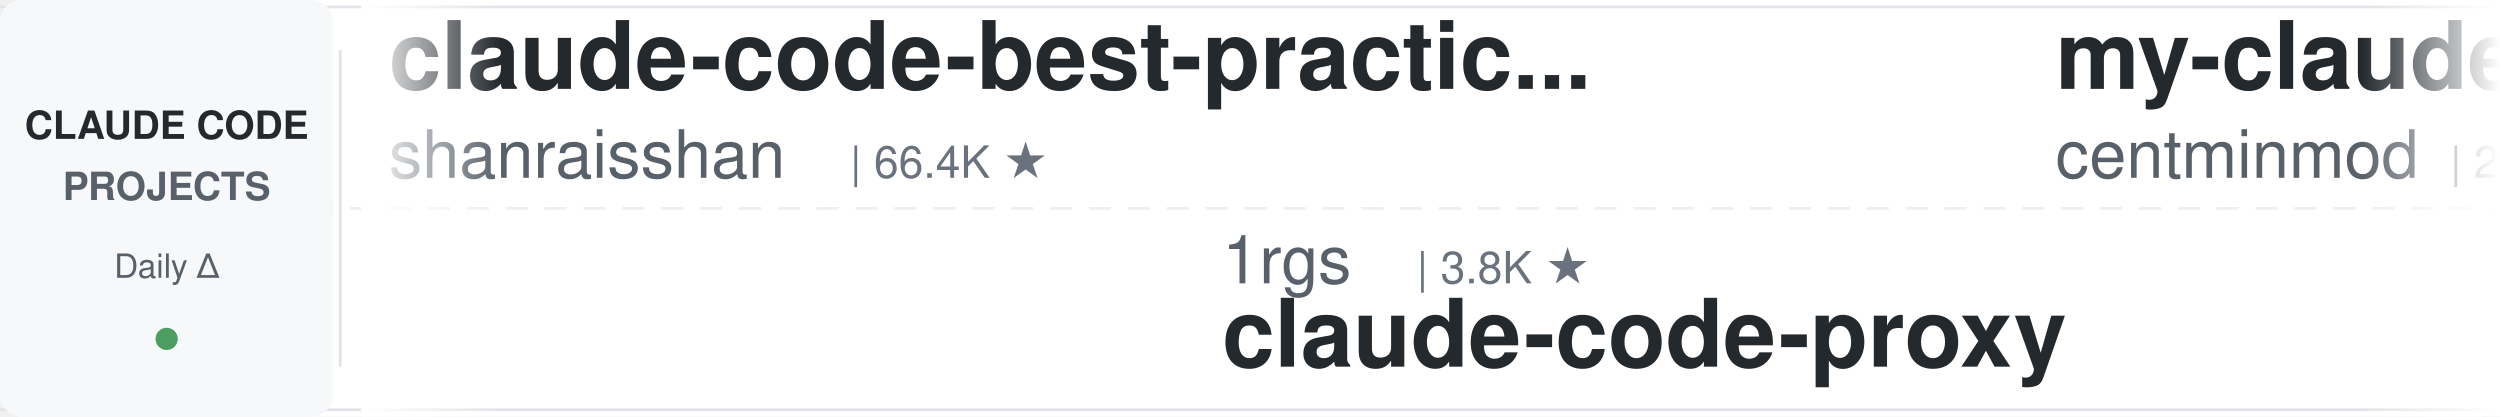
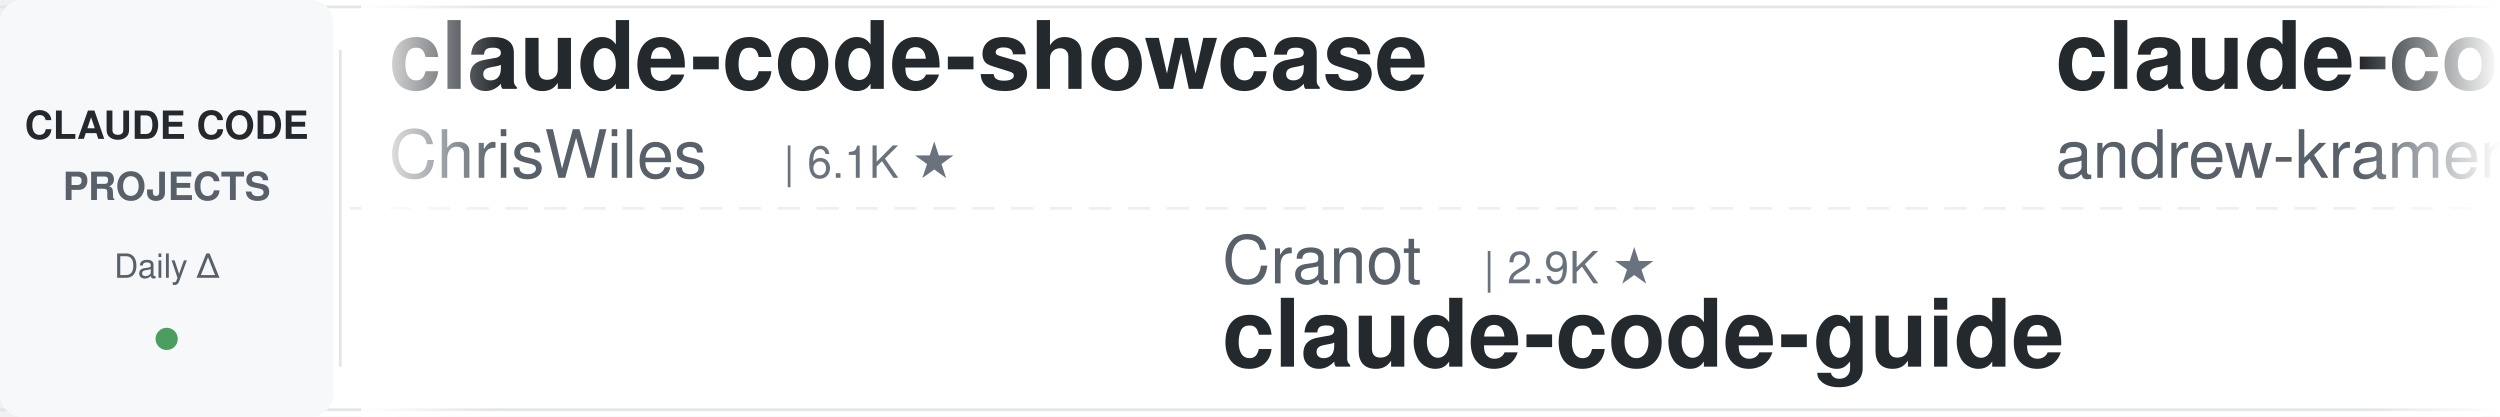
<svg xmlns="http://www.w3.org/2000/svg" width="900" height="150">
  <defs>
    <linearGradient id="leftFade" x1="0%" y1="0%" x2="100%" y2="0%">
      <stop offset="0%" style="stop-color:#ffffff;stop-opacity:1" />
      <stop offset="100%" style="stop-color:#ffffff;stop-opacity:0" />
    </linearGradient>
    <linearGradient id="rightFade" x1="0%" y1="0%" x2="100%" y2="0%">
      <stop offset="0%" style="stop-color:#ffffff;stop-opacity:0" />
      <stop offset="100%" style="stop-color:#ffffff;stop-opacity:1" />
    </linearGradient>
  </defs>
  <rect width="900" height="150" fill="#ffffff" rx="8" />
  <rect x="0" y="2" width="900" height="1" fill="#e1e4e8" />
  <rect x="0" y="147" width="900" height="1" fill="#e1e4e8" />
  <line x1="0" y1="75" x2="900" y2="75" stroke="#e1e4e8" stroke-width="1" stroke-dasharray="8 6" opacity="0.6" />
  <rect x="0" y="0" width="120" height="150" fill="#f6f8fa" rx="8" />
  <text x="60" y="50" font-family="-apple-system, BlinkMacSystemFont, 'Segoe UI', Helvetica, Arial, sans-serif" font-size="14" font-weight="600" fill="#24292e" text-anchor="middle">CLAUDE CODE</text>
  <text x="60" y="72" font-family="-apple-system, BlinkMacSystemFont, 'Segoe UI', Helvetica, Arial, sans-serif" font-size="14" font-weight="600" fill="#586069" text-anchor="middle">PROJECTS</text>
  <text x="60" y="100" font-family="-apple-system, BlinkMacSystemFont, 'Segoe UI', Helvetica, Arial, sans-serif" font-size="12" font-weight="500" fill="#586069" text-anchor="middle">Daily Δ</text>
  <circle cx="60" cy="122" r="4" fill="#22863a" opacity="0.8" />
  <rect x="122" y="18" width="1" height="114" fill="#e1e4e8" />
  <clipPath id="tickerClip">
    <rect x="130" y="0" width="770" height="150" />
  </clipPath>
  <g clip-path="url(#tickerClip)">
    <g id="tickerItems">
      <animateTransform attributeName="transform" attributeType="XML" type="translate" from="0 0" to="-3000 0" dur="54s" repeatCount="indefinite" />
      <g transform="translate(0, 0)">
-         <text x="140" y="32" font-family="-apple-system, BlinkMacSystemFont, 'Segoe UI', Helvetica, Arial, sans-serif" font-size="34" font-weight="600" fill="#24292e">claude-code-best-practic...</text>
-         <text x="140" y="64" font-family="-apple-system, BlinkMacSystemFont, 'Segoe UI', Helvetica, Arial, sans-serif" font-size="24" font-weight="400" fill="#586069">shanraisshan</text>
-         <text x="306" y="64" font-family="-apple-system, BlinkMacSystemFont, 'Segoe UI', Helvetica, Arial, sans-serif" font-size="16" font-weight="500" fill="#6a737d">| 66.4K ★</text>
+         <text x="140" y="32" font-family="-apple-system, BlinkMacSystemFont, 'Segoe UI', Helvetica, Arial, sans-serif" font-size="34" font-weight="600" fill="#24292e">claude-code-showcase</text>
+         <text x="140" y="64" font-family="-apple-system, BlinkMacSystemFont, 'Segoe UI', Helvetica, Arial, sans-serif" font-size="24" font-weight="400" fill="#586069">ChrisWiles</text>
+         <text x="282" y="64" font-family="-apple-system, BlinkMacSystemFont, 'Segoe UI', Helvetica, Arial, sans-serif" font-size="16" font-weight="500" fill="#6a737d">| 6.1K ★</text>
      </g>
      <g transform="translate(300, 0)">
-         <text x="140" y="102" font-family="-apple-system, BlinkMacSystemFont, 'Segoe UI', Helvetica, Arial, sans-serif" font-size="24" font-weight="400" fill="#586069">1rgs</text>
-         <text x="210" y="102" font-family="-apple-system, BlinkMacSystemFont, 'Segoe UI', Helvetica, Arial, sans-serif" font-size="16" font-weight="500" fill="#6a737d">| 3.8K ★</text>
-         <text x="140" y="132" font-family="-apple-system, BlinkMacSystemFont, 'Segoe UI', Helvetica, Arial, sans-serif" font-size="34" font-weight="600" fill="#24292e">claude-code-proxy</text>
+         <text x="140" y="102" font-family="-apple-system, BlinkMacSystemFont, 'Segoe UI', Helvetica, Arial, sans-serif" font-size="24" font-weight="400" fill="#586069">Cranot</text>
+         <text x="234" y="102" font-family="-apple-system, BlinkMacSystemFont, 'Segoe UI', Helvetica, Arial, sans-serif" font-size="16" font-weight="500" fill="#6a737d">| 2.9K ★</text>
+         <text x="140" y="132" font-family="-apple-system, BlinkMacSystemFont, 'Segoe UI', Helvetica, Arial, sans-serif" font-size="34" font-weight="600" fill="#24292e">claude-code-guide</text>
      </g>
      <g transform="translate(600, 0)">
-         <text x="140" y="32" font-family="-apple-system, BlinkMacSystemFont, 'Segoe UI', Helvetica, Arial, sans-serif" font-size="34" font-weight="600" fill="#24292e">my-claude-code-setup</text>
-         <text x="140" y="64" font-family="-apple-system, BlinkMacSystemFont, 'Segoe UI', Helvetica, Arial, sans-serif" font-size="24" font-weight="400" fill="#586069">centminmod</text>
-         <text x="282" y="64" font-family="-apple-system, BlinkMacSystemFont, 'Segoe UI', Helvetica, Arial, sans-serif" font-size="16" font-weight="500" fill="#6a737d">| 2.6K ★</text>
+         <text x="140" y="32" font-family="-apple-system, BlinkMacSystemFont, 'Segoe UI', Helvetica, Arial, sans-serif" font-size="34" font-weight="600" fill="#24292e">claude-code-source-build</text>
+         <text x="140" y="64" font-family="-apple-system, BlinkMacSystemFont, 'Segoe UI', Helvetica, Arial, sans-serif" font-size="24" font-weight="400" fill="#586069">andrew-kramer-inno</text>
+         <text x="378" y="64" font-family="-apple-system, BlinkMacSystemFont, 'Segoe UI', Helvetica, Arial, sans-serif" font-size="16" font-weight="500" fill="#6a737d">| 595 ★</text>
      </g>
      <g transform="translate(900, 0)">
-         <text x="140" y="102" font-family="-apple-system, BlinkMacSystemFont, 'Segoe UI', Helvetica, Arial, sans-serif" font-size="24" font-weight="400" fill="#586069">techjarves</text>
-         <text x="282" y="102" font-family="-apple-system, BlinkMacSystemFont, 'Segoe UI', Helvetica, Arial, sans-serif" font-size="16" font-weight="500" fill="#6a737d">| 1.5K ★</text>
-         <text x="140" y="132" font-family="-apple-system, BlinkMacSystemFont, 'Segoe UI', Helvetica, Arial, sans-serif" font-size="34" font-weight="600" fill="#24292e">ClaudeCode-Portable</text>
+         <text x="140" y="102" font-family="-apple-system, BlinkMacSystemFont, 'Segoe UI', Helvetica, Arial, sans-serif" font-size="24" font-weight="400" fill="#586069">krusemediallc</text>
+         <text x="318" y="102" font-family="-apple-system, BlinkMacSystemFont, 'Segoe UI', Helvetica, Arial, sans-serif" font-size="16" font-weight="500" fill="#6a737d">| 1.5K ★</text>
+         <text x="140" y="132" font-family="-apple-system, BlinkMacSystemFont, 'Segoe UI', Helvetica, Arial, sans-serif" font-size="34" font-weight="600" fill="#24292e">arcads-claude-code</text>
      </g>
      <g transform="translate(1200, 0)">
-         <text x="140" y="32" font-family="-apple-system, BlinkMacSystemFont, 'Segoe UI', Helvetica, Arial, sans-serif" font-size="34" font-weight="600" fill="#24292e">Claude-Code-Source-Study</text>
-         <text x="140" y="64" font-family="-apple-system, BlinkMacSystemFont, 'Segoe UI', Helvetica, Arial, sans-serif" font-size="24" font-weight="400" fill="#586069">luyao618</text>
-         <text x="258" y="64" font-family="-apple-system, BlinkMacSystemFont, 'Segoe UI', Helvetica, Arial, sans-serif" font-size="16" font-weight="500" fill="#6a737d">| 1.7K ★</text>
+         <text x="140" y="32" font-family="-apple-system, BlinkMacSystemFont, 'Segoe UI', Helvetica, Arial, sans-serif" font-size="34" font-weight="600" fill="#24292e">everything-claude-code-z...</text>
+         <text x="140" y="64" font-family="-apple-system, BlinkMacSystemFont, 'Segoe UI', Helvetica, Arial, sans-serif" font-size="24" font-weight="400" fill="#586069">xu-xiang</text>
+         <text x="258" y="64" font-family="-apple-system, BlinkMacSystemFont, 'Segoe UI', Helvetica, Arial, sans-serif" font-size="16" font-weight="500" fill="#6a737d">| 2.0K ★</text>
      </g>
      <g transform="translate(1500, 0)">
-         <text x="140" y="102" font-family="-apple-system, BlinkMacSystemFont, 'Segoe UI', Helvetica, Arial, sans-serif" font-size="24" font-weight="400" fill="#586069">rohitg00</text>
-         <text x="258" y="102" font-family="-apple-system, BlinkMacSystemFont, 'Segoe UI', Helvetica, Arial, sans-serif" font-size="16" font-weight="500" fill="#6a737d">| 2.6K ★</text>
-         <text x="140" y="132" font-family="-apple-system, BlinkMacSystemFont, 'Segoe UI', Helvetica, Arial, sans-serif" font-size="34" font-weight="600" fill="#24292e">awesome-claude-code-tool...</text>
+         <text x="140" y="102" font-family="-apple-system, BlinkMacSystemFont, 'Segoe UI', Helvetica, Arial, sans-serif" font-size="24" font-weight="400" fill="#586069">asgeirtj</text>
+         <text x="258" y="102" font-family="-apple-system, BlinkMacSystemFont, 'Segoe UI', Helvetica, Arial, sans-serif" font-size="16" font-weight="500" fill="#6a737d">| 68.4K ★</text>
+         <text x="140" y="132" font-family="-apple-system, BlinkMacSystemFont, 'Segoe UI', Helvetica, Arial, sans-serif" font-size="34" font-weight="600" fill="#24292e">system_prompts_leaks</text>
      </g>
      <g transform="translate(1800, 0)">
-         <text x="140" y="32" font-family="-apple-system, BlinkMacSystemFont, 'Segoe UI', Helvetica, Arial, sans-serif" font-size="34" font-weight="600" fill="#24292e">claude-code-book</text>
-         <text x="140" y="64" font-family="-apple-system, BlinkMacSystemFont, 'Segoe UI', Helvetica, Arial, sans-serif" font-size="24" font-weight="400" fill="#586069">lintsinghua</text>
-         <text x="294" y="64" font-family="-apple-system, BlinkMacSystemFont, 'Segoe UI', Helvetica, Arial, sans-serif" font-size="16" font-weight="500" fill="#6a737d">| 4.3K ★</text>
+         <text x="140" y="32" font-family="-apple-system, BlinkMacSystemFont, 'Segoe UI', Helvetica, Arial, sans-serif" font-size="34" font-weight="600" fill="#24292e">claude-code-tudou</text>
+         <text x="140" y="64" font-family="-apple-system, BlinkMacSystemFont, 'Segoe UI', Helvetica, Arial, sans-serif" font-size="24" font-weight="400" fill="#586069">AICoderTudou</text>
+         <text x="306" y="64" font-family="-apple-system, BlinkMacSystemFont, 'Segoe UI', Helvetica, Arial, sans-serif" font-size="16" font-weight="500" fill="#6a737d">| 494 ★</text>
      </g>
      <g transform="translate(2100, 0)">
-         <text x="140" y="102" font-family="-apple-system, BlinkMacSystemFont, 'Segoe UI', Helvetica, Arial, sans-serif" font-size="24" font-weight="400" fill="#586069">davila7</text>
-         <text x="246" y="102" font-family="-apple-system, BlinkMacSystemFont, 'Segoe UI', Helvetica, Arial, sans-serif" font-size="16" font-weight="500" fill="#6a737d">| 31.9K ★</text>
-         <text x="140" y="132" font-family="-apple-system, BlinkMacSystemFont, 'Segoe UI', Helvetica, Arial, sans-serif" font-size="34" font-weight="600" fill="#24292e">claude-code-templates</text>
+         <text x="140" y="102" font-family="-apple-system, BlinkMacSystemFont, 'Segoe UI', Helvetica, Arial, sans-serif" font-size="24" font-weight="400" fill="#586069">https-deeplearning-ai</text>
+         <text x="414" y="102" font-family="-apple-system, BlinkMacSystemFont, 'Segoe UI', Helvetica, Arial, sans-serif" font-size="16" font-weight="500" fill="#6a737d">| 554 ★</text>
+         <text x="140" y="132" font-family="-apple-system, BlinkMacSystemFont, 'Segoe UI', Helvetica, Arial, sans-serif" font-size="34" font-weight="600" fill="#24292e">sc-claude-code-files</text>
      </g>
      <g transform="translate(2400, 0)">
-         <text x="140" y="32" font-family="-apple-system, BlinkMacSystemFont, 'Segoe UI', Helvetica, Arial, sans-serif" font-size="34" font-weight="600" fill="#24292e">claude-code-ultimate-gui...</text>
-         <text x="140" y="64" font-family="-apple-system, BlinkMacSystemFont, 'Segoe UI', Helvetica, Arial, sans-serif" font-size="24" font-weight="400" fill="#586069">FlorianBruniaux</text>
-         <text x="342" y="64" font-family="-apple-system, BlinkMacSystemFont, 'Segoe UI', Helvetica, Arial, sans-serif" font-size="16" font-weight="500" fill="#6a737d">| 6.0K ★</text>
+         <text x="140" y="32" font-family="-apple-system, BlinkMacSystemFont, 'Segoe UI', Helvetica, Arial, sans-serif" font-size="34" font-weight="600" fill="#24292e">ralph-claude-code</text>
+         <text x="140" y="64" font-family="-apple-system, BlinkMacSystemFont, 'Segoe UI', Helvetica, Arial, sans-serif" font-size="24" font-weight="400" fill="#586069">frankbria</text>
+         <text x="270" y="64" font-family="-apple-system, BlinkMacSystemFont, 'Segoe UI', Helvetica, Arial, sans-serif" font-size="16" font-weight="500" fill="#6a737d">| 9.6K ★</text>
      </g>
      <g transform="translate(2700, 0)">
-         <text x="140" y="102" font-family="-apple-system, BlinkMacSystemFont, 'Segoe UI', Helvetica, Arial, sans-serif" font-size="24" font-weight="400" fill="#586069">Yeachan-Heo</text>
-         <text x="294" y="102" font-family="-apple-system, BlinkMacSystemFont, 'Segoe UI', Helvetica, Arial, sans-serif" font-size="16" font-weight="500" fill="#6a737d">| 39.4K ★</text>
-         <text x="140" y="132" font-family="-apple-system, BlinkMacSystemFont, 'Segoe UI', Helvetica, Arial, sans-serif" font-size="34" font-weight="600" fill="#24292e">oh-my-claudecode</text>
+         <text x="140" y="102" font-family="-apple-system, BlinkMacSystemFont, 'Segoe UI', Helvetica, Arial, sans-serif" font-size="24" font-weight="400" fill="#586069">SeemSeam</text>
+         <text x="258" y="102" font-family="-apple-system, BlinkMacSystemFont, 'Segoe UI', Helvetica, Arial, sans-serif" font-size="16" font-weight="500" fill="#6a737d">| 3.5K ★</text>
+         <text x="140" y="132" font-family="-apple-system, BlinkMacSystemFont, 'Segoe UI', Helvetica, Arial, sans-serif" font-size="34" font-weight="600" fill="#24292e">claude_codex_bridge</text>
      </g>
      <g transform="translate(3000, 0)">
-         <text x="140" y="32" font-family="-apple-system, BlinkMacSystemFont, 'Segoe UI', Helvetica, Arial, sans-serif" font-size="34" font-weight="600" fill="#24292e">claude-code-best-practic...</text>
-         <text x="140" y="64" font-family="-apple-system, BlinkMacSystemFont, 'Segoe UI', Helvetica, Arial, sans-serif" font-size="24" font-weight="400" fill="#586069">shanraisshan</text>
-         <text x="306" y="64" font-family="-apple-system, BlinkMacSystemFont, 'Segoe UI', Helvetica, Arial, sans-serif" font-size="16" font-weight="500" fill="#6a737d">| 66.4K ★</text>
+         <text x="140" y="32" font-family="-apple-system, BlinkMacSystemFont, 'Segoe UI', Helvetica, Arial, sans-serif" font-size="34" font-weight="600" fill="#24292e">claude-code-showcase</text>
+         <text x="140" y="64" font-family="-apple-system, BlinkMacSystemFont, 'Segoe UI', Helvetica, Arial, sans-serif" font-size="24" font-weight="400" fill="#586069">ChrisWiles</text>
+         <text x="282" y="64" font-family="-apple-system, BlinkMacSystemFont, 'Segoe UI', Helvetica, Arial, sans-serif" font-size="16" font-weight="500" fill="#6a737d">| 6.1K ★</text>
      </g>
      <g transform="translate(3300, 0)">
-         <text x="140" y="102" font-family="-apple-system, BlinkMacSystemFont, 'Segoe UI', Helvetica, Arial, sans-serif" font-size="24" font-weight="400" fill="#586069">1rgs</text>
-         <text x="210" y="102" font-family="-apple-system, BlinkMacSystemFont, 'Segoe UI', Helvetica, Arial, sans-serif" font-size="16" font-weight="500" fill="#6a737d">| 3.8K ★</text>
-         <text x="140" y="132" font-family="-apple-system, BlinkMacSystemFont, 'Segoe UI', Helvetica, Arial, sans-serif" font-size="34" font-weight="600" fill="#24292e">claude-code-proxy</text>
+         <text x="140" y="102" font-family="-apple-system, BlinkMacSystemFont, 'Segoe UI', Helvetica, Arial, sans-serif" font-size="24" font-weight="400" fill="#586069">Cranot</text>
+         <text x="234" y="102" font-family="-apple-system, BlinkMacSystemFont, 'Segoe UI', Helvetica, Arial, sans-serif" font-size="16" font-weight="500" fill="#6a737d">| 2.9K ★</text>
+         <text x="140" y="132" font-family="-apple-system, BlinkMacSystemFont, 'Segoe UI', Helvetica, Arial, sans-serif" font-size="34" font-weight="600" fill="#24292e">claude-code-guide</text>
      </g>
      <g transform="translate(3600, 0)">
-         <text x="140" y="32" font-family="-apple-system, BlinkMacSystemFont, 'Segoe UI', Helvetica, Arial, sans-serif" font-size="34" font-weight="600" fill="#24292e">my-claude-code-setup</text>
-         <text x="140" y="64" font-family="-apple-system, BlinkMacSystemFont, 'Segoe UI', Helvetica, Arial, sans-serif" font-size="24" font-weight="400" fill="#586069">centminmod</text>
-         <text x="282" y="64" font-family="-apple-system, BlinkMacSystemFont, 'Segoe UI', Helvetica, Arial, sans-serif" font-size="16" font-weight="500" fill="#6a737d">| 2.6K ★</text>
+         <text x="140" y="32" font-family="-apple-system, BlinkMacSystemFont, 'Segoe UI', Helvetica, Arial, sans-serif" font-size="34" font-weight="600" fill="#24292e">claude-code-source-build</text>
+         <text x="140" y="64" font-family="-apple-system, BlinkMacSystemFont, 'Segoe UI', Helvetica, Arial, sans-serif" font-size="24" font-weight="400" fill="#586069">andrew-kramer-inno</text>
+         <text x="378" y="64" font-family="-apple-system, BlinkMacSystemFont, 'Segoe UI', Helvetica, Arial, sans-serif" font-size="16" font-weight="500" fill="#6a737d">| 595 ★</text>
      </g>
      <g transform="translate(3900, 0)">
-         <text x="140" y="102" font-family="-apple-system, BlinkMacSystemFont, 'Segoe UI', Helvetica, Arial, sans-serif" font-size="24" font-weight="400" fill="#586069">techjarves</text>
-         <text x="282" y="102" font-family="-apple-system, BlinkMacSystemFont, 'Segoe UI', Helvetica, Arial, sans-serif" font-size="16" font-weight="500" fill="#6a737d">| 1.5K ★</text>
-         <text x="140" y="132" font-family="-apple-system, BlinkMacSystemFont, 'Segoe UI', Helvetica, Arial, sans-serif" font-size="34" font-weight="600" fill="#24292e">ClaudeCode-Portable</text>
+         <text x="140" y="102" font-family="-apple-system, BlinkMacSystemFont, 'Segoe UI', Helvetica, Arial, sans-serif" font-size="24" font-weight="400" fill="#586069">krusemediallc</text>
+         <text x="318" y="102" font-family="-apple-system, BlinkMacSystemFont, 'Segoe UI', Helvetica, Arial, sans-serif" font-size="16" font-weight="500" fill="#6a737d">| 1.5K ★</text>
+         <text x="140" y="132" font-family="-apple-system, BlinkMacSystemFont, 'Segoe UI', Helvetica, Arial, sans-serif" font-size="34" font-weight="600" fill="#24292e">arcads-claude-code</text>
      </g>
    </g>
  </g>
  <rect x="130" y="0" width="50" height="150" fill="url(#leftFade)" />
  <rect x="850" y="0" width="50" height="150" fill="url(#rightFade)" />
</svg>
